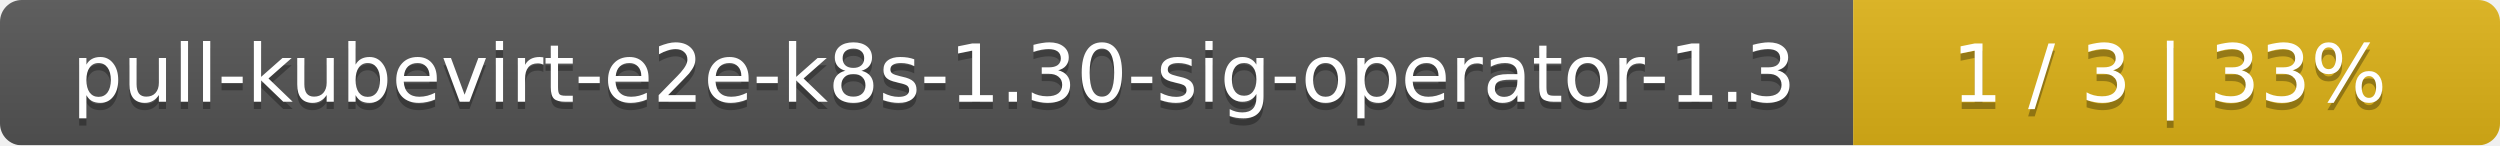
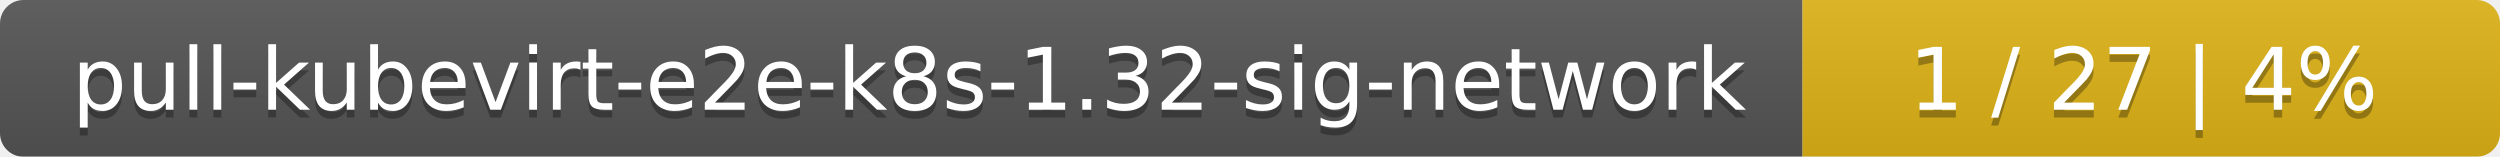
- <svg xmlns="http://www.w3.org/2000/svg" width="344" height="20">
+ <svg xmlns="http://www.w3.org/2000/svg" width="319" height="20">
  <linearGradient id="smooth" x2="0" y2="100%">
    <stop offset="0" stop-color="#bbb" stop-opacity=".1" />
    <stop offset="1" stop-opacity=".1" />
  </linearGradient>
  <mask id="round">
-     <rect width="344" height="20" rx="3" fill="#fff" />
+     <rect width="319" height="20" rx="3" fill="#fff" />
  </mask>
  <g mask="url(#round)">
-     <rect width="255" height="20" fill="#555" />
-     <rect x="255" width="89" height="20" fill="#dfb317" />
-     <rect width="344" height="20" fill="url(#smooth)" />
+     <rect width="230" height="20" fill="#555" />
+     <rect x="230" width="89" height="20" fill="#dfb317" />
+     <rect width="319" height="20" fill="url(#smooth)" />
  </g>
  <g fill="#fff" text-anchor="middle" font-family="DejaVu Sans,Verdana,Geneva,sans-serif" font-size="11">
-     <text x="128.5" y="15" fill="#010101" fill-opacity=".3">pull-kubevirt-e2e-k8s-1.30-sig-operator-1.3</text>
-     <text x="128.5" y="14">pull-kubevirt-e2e-k8s-1.30-sig-operator-1.3</text>
-     <text x="298.5" y="15" fill="#010101" fill-opacity=".3">1 / 3    |    33%</text>
-     <text x="298.5" y="14">1 / 3    |    33%</text>
+     <text x="116" y="15" fill="#010101" fill-opacity=".3">pull-kubevirt-e2e-k8s-1.32-sig-network</text>
+     <text x="116" y="14">pull-kubevirt-e2e-k8s-1.32-sig-network</text>
+     <text x="273.5" y="15" fill="#010101" fill-opacity=".3">1 / 27    |    4%</text>
+     <text x="273.5" y="14">1 / 27    |    4%</text>
  </g>
</svg>
